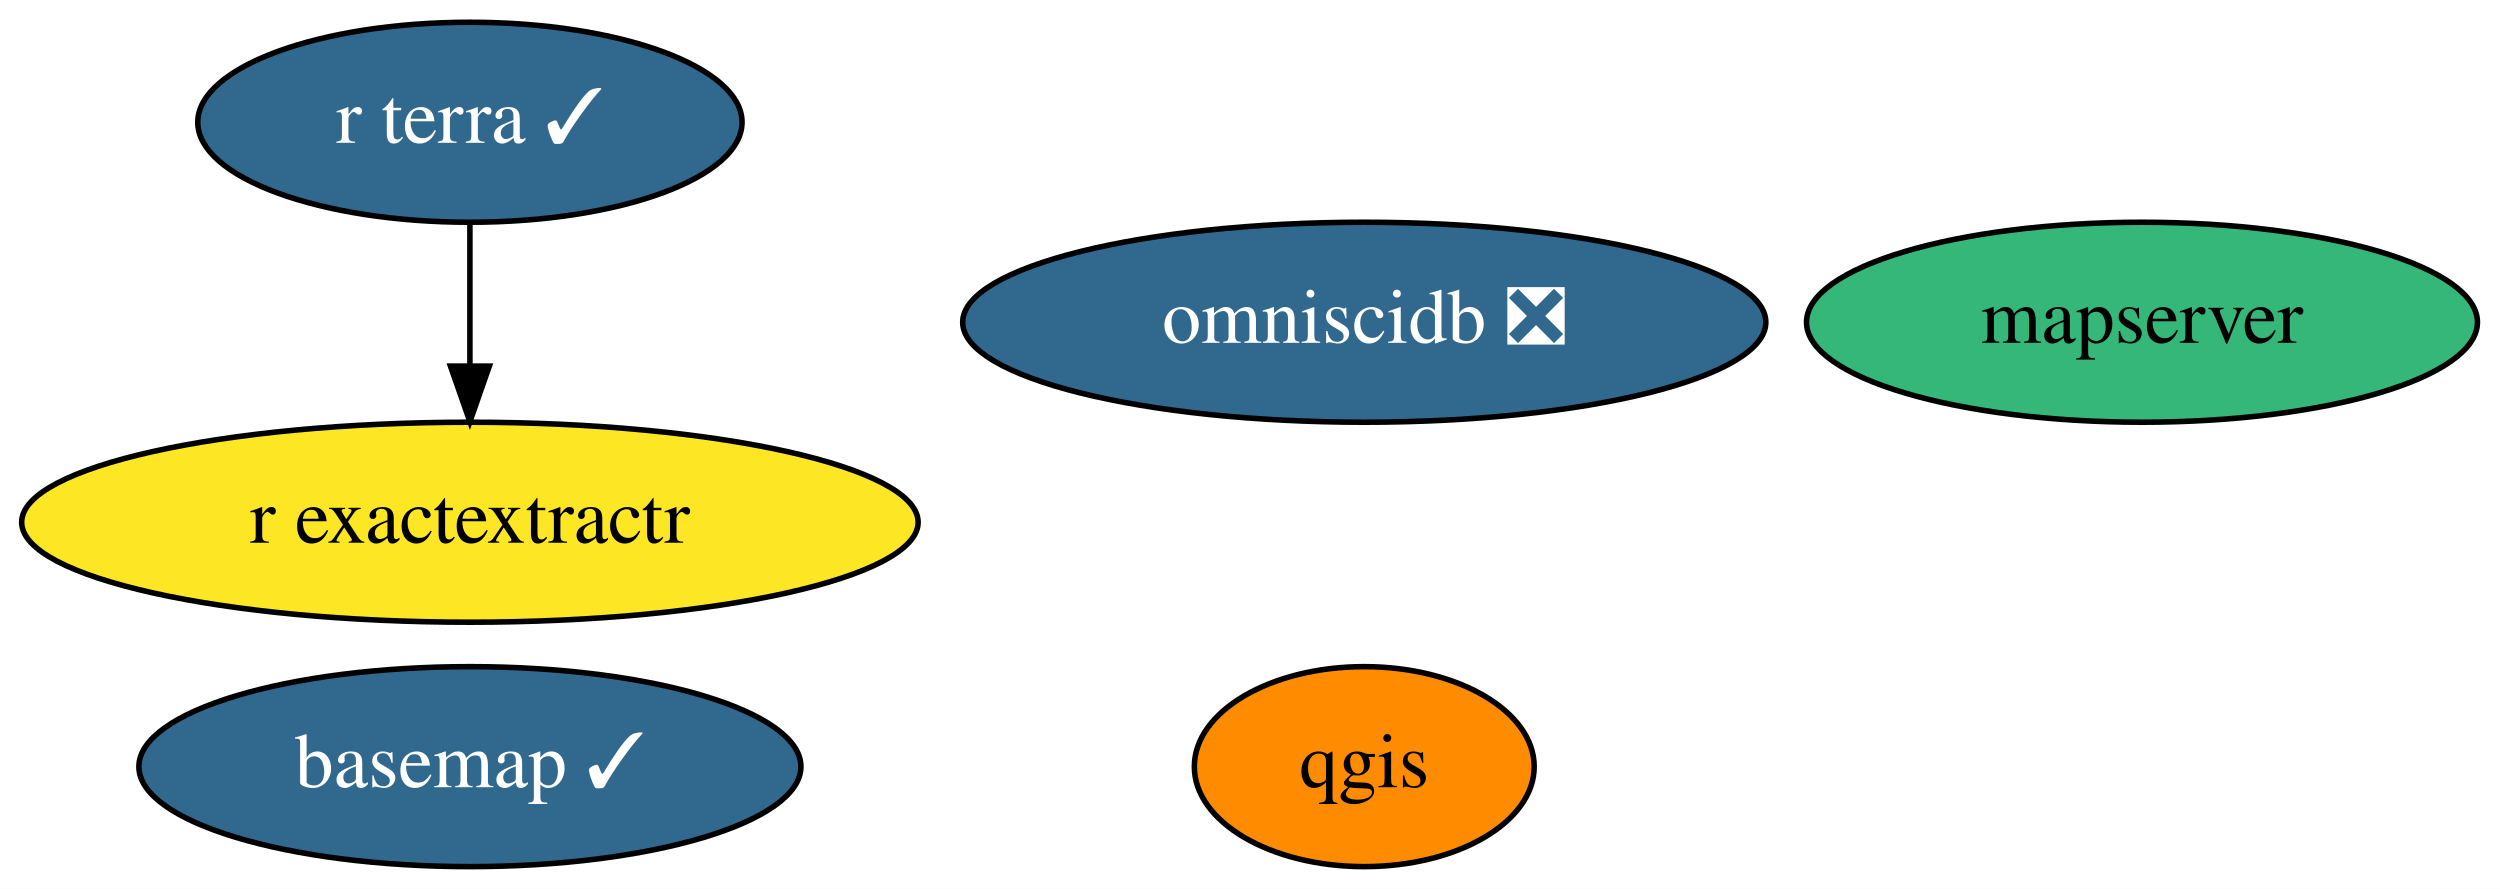
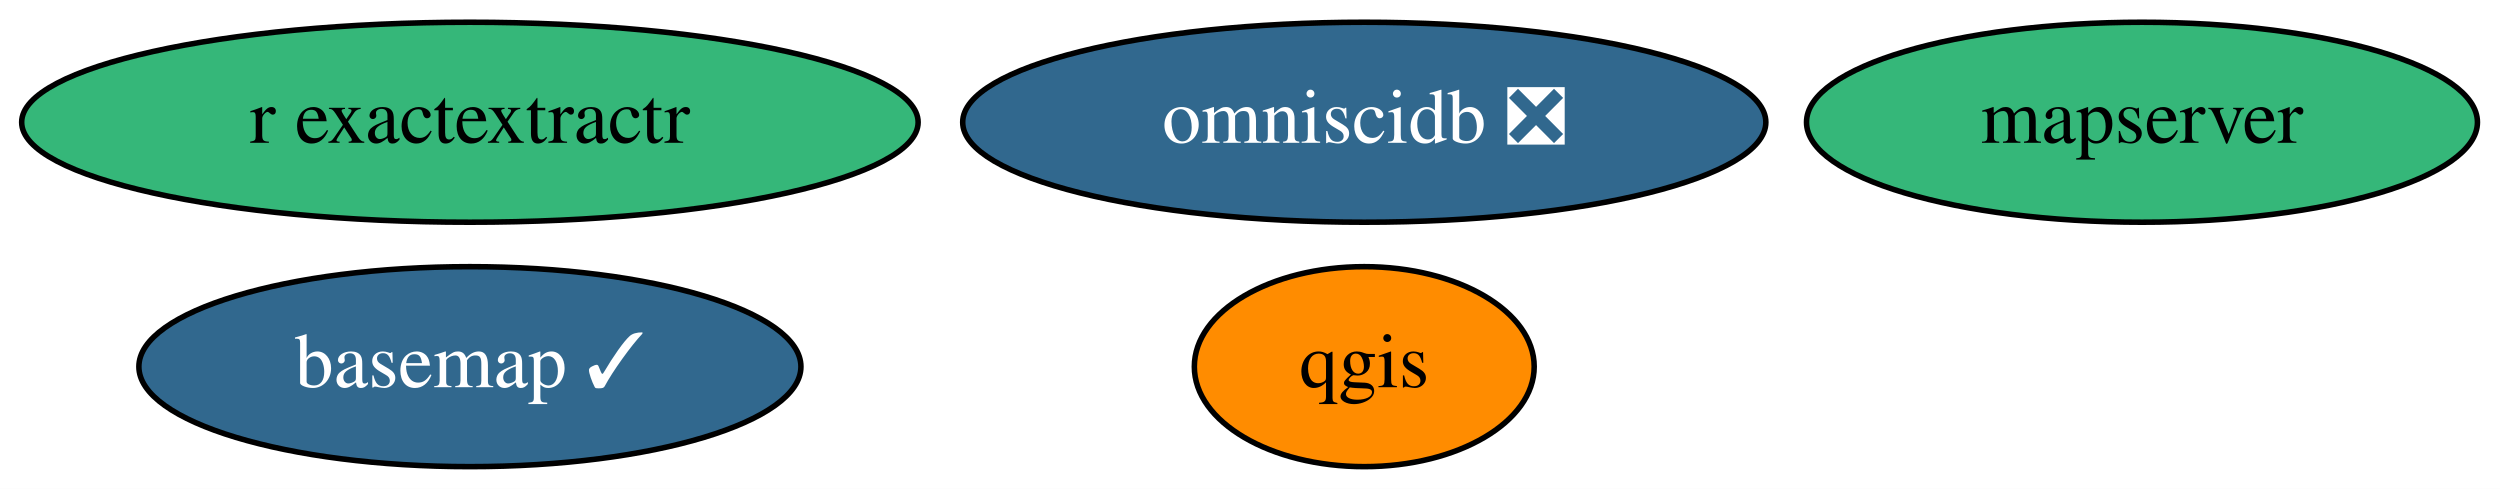
- <svg xmlns="http://www.w3.org/2000/svg" xmlns:xlink="http://www.w3.org/1999/xlink" width="450pt" height="160pt" viewBox="0.00 0.00 450.04 160.00">
-   <g id="graph0" class="graph" transform="scale(1 1) rotate(0) translate(4 156)">
-     <polygon fill="white" stroke="transparent" points="-4,4 -4,-156 446.04,-156 446.04,4 -4,4" />
+ <svg xmlns="http://www.w3.org/2000/svg" xmlns:xlink="http://www.w3.org/1999/xlink" width="450pt" height="88pt" viewBox="0.00 0.00 450.04 88.00">
+   <g id="graph0" class="graph" transform="scale(1 1) rotate(0) translate(4 84)">
+     <polygon fill="white" stroke="transparent" points="-4,4 -4,-84 446.04,-84 446.04,4 -4,4" />
    <g id="node1" class="node">
      <g id="a_node1">
        <a xlink:href="https://github.com/conda-forge/basemap-feedstock/pull/98" xlink:title="basemap ✓">
          <ellipse fill="#31688e" stroke="black" cx="80.59" cy="-18" rx="59.59" ry="18" />
          <text text-anchor="middle" x="80.59" y="-14.3" font-family="Times,serif" font-size="14.00" fill="white">basemap ✓</text>
        </a>
      </g>
    </g>
    <g id="node2" class="node">
      <g id="a_node2">
        <a xlink:href="https://github.com/conda-forge/qgis-feedstock" xlink:title="qgis">
          <ellipse fill="#ff8c00" stroke="black" cx="241.59" cy="-18" rx="30.59" ry="18" />
          <text text-anchor="middle" x="241.59" y="-14.3" font-family="Times,serif" font-size="14.00">qgis</text>
        </a>
      </g>
    </g>
    <g id="node3" class="node">
      <g id="a_node3">
        <a xlink:href="https://github.com/conda-forge/r-exactextractr-feedstock" xlink:title="r exactextractr">
-           <ellipse fill="#fde725" stroke="black" cx="80.59" cy="-62" rx="80.69" ry="18" />
+           <ellipse fill="#35b779" stroke="black" cx="80.59" cy="-62" rx="80.69" ry="18" />
          <text text-anchor="middle" x="80.59" y="-58.3" font-family="Times,serif" font-size="14.00">r exactextractr</text>
        </a>
      </g>
    </g>
    <g id="node4" class="node">
      <g id="a_node4">
        <a xlink:href="https://github.com/conda-forge/omniscidb-feedstock/pull/99" xlink:title="omniscidb ❎">
-           <ellipse fill="#31688e" stroke="black" cx="241.59" cy="-98" rx="72.29" ry="18" />
-           <text text-anchor="middle" x="241.59" y="-94.3" font-family="Times,serif" font-size="14.00" fill="white">omniscidb ❎</text>
+           <ellipse fill="#31688e" stroke="black" cx="241.59" cy="-62" rx="72.29" ry="18" />
+           <text text-anchor="middle" x="241.59" y="-58.3" font-family="Times,serif" font-size="14.00" fill="white">omniscidb ❎</text>
        </a>
      </g>
    </g>
    <g id="node5" class="node">
      <g id="a_node5">
-         <a xlink:href="https://github.com/conda-forge/r-terra-feedstock/pull/36" xlink:title="r terra ✓">
-           <ellipse fill="#31688e" stroke="black" cx="80.59" cy="-134" rx="48.99" ry="18" />
-           <text text-anchor="middle" x="80.59" y="-130.3" font-family="Times,serif" font-size="14.00" fill="white">r terra ✓</text>
-         </a>
-       </g>
-     </g>
-     <g id="edge1" class="edge">
-       <path fill="none" stroke="black" d="M80.59,-115.7C80.59,-107.98 80.59,-98.71 80.59,-90.11" />
-       <polygon fill="black" stroke="black" points="84.09,-90.1 80.59,-80.1 77.09,-90.1 84.09,-90.1" />
-     </g>
-     <g id="node6" class="node">
-       <g id="a_node6">
        <a xlink:href="https://github.com/conda-forge/mapserver-feedstock" xlink:title="mapserver">
-           <ellipse fill="#35b779" stroke="black" cx="381.59" cy="-98" rx="60.39" ry="18" />
-           <text text-anchor="middle" x="381.59" y="-94.3" font-family="Times,serif" font-size="14.00">mapserver</text>
+           <ellipse fill="#35b779" stroke="black" cx="381.59" cy="-62" rx="60.39" ry="18" />
+           <text text-anchor="middle" x="381.59" y="-58.3" font-family="Times,serif" font-size="14.00">mapserver</text>
        </a>
      </g>
    </g>
  </g>
</svg>
